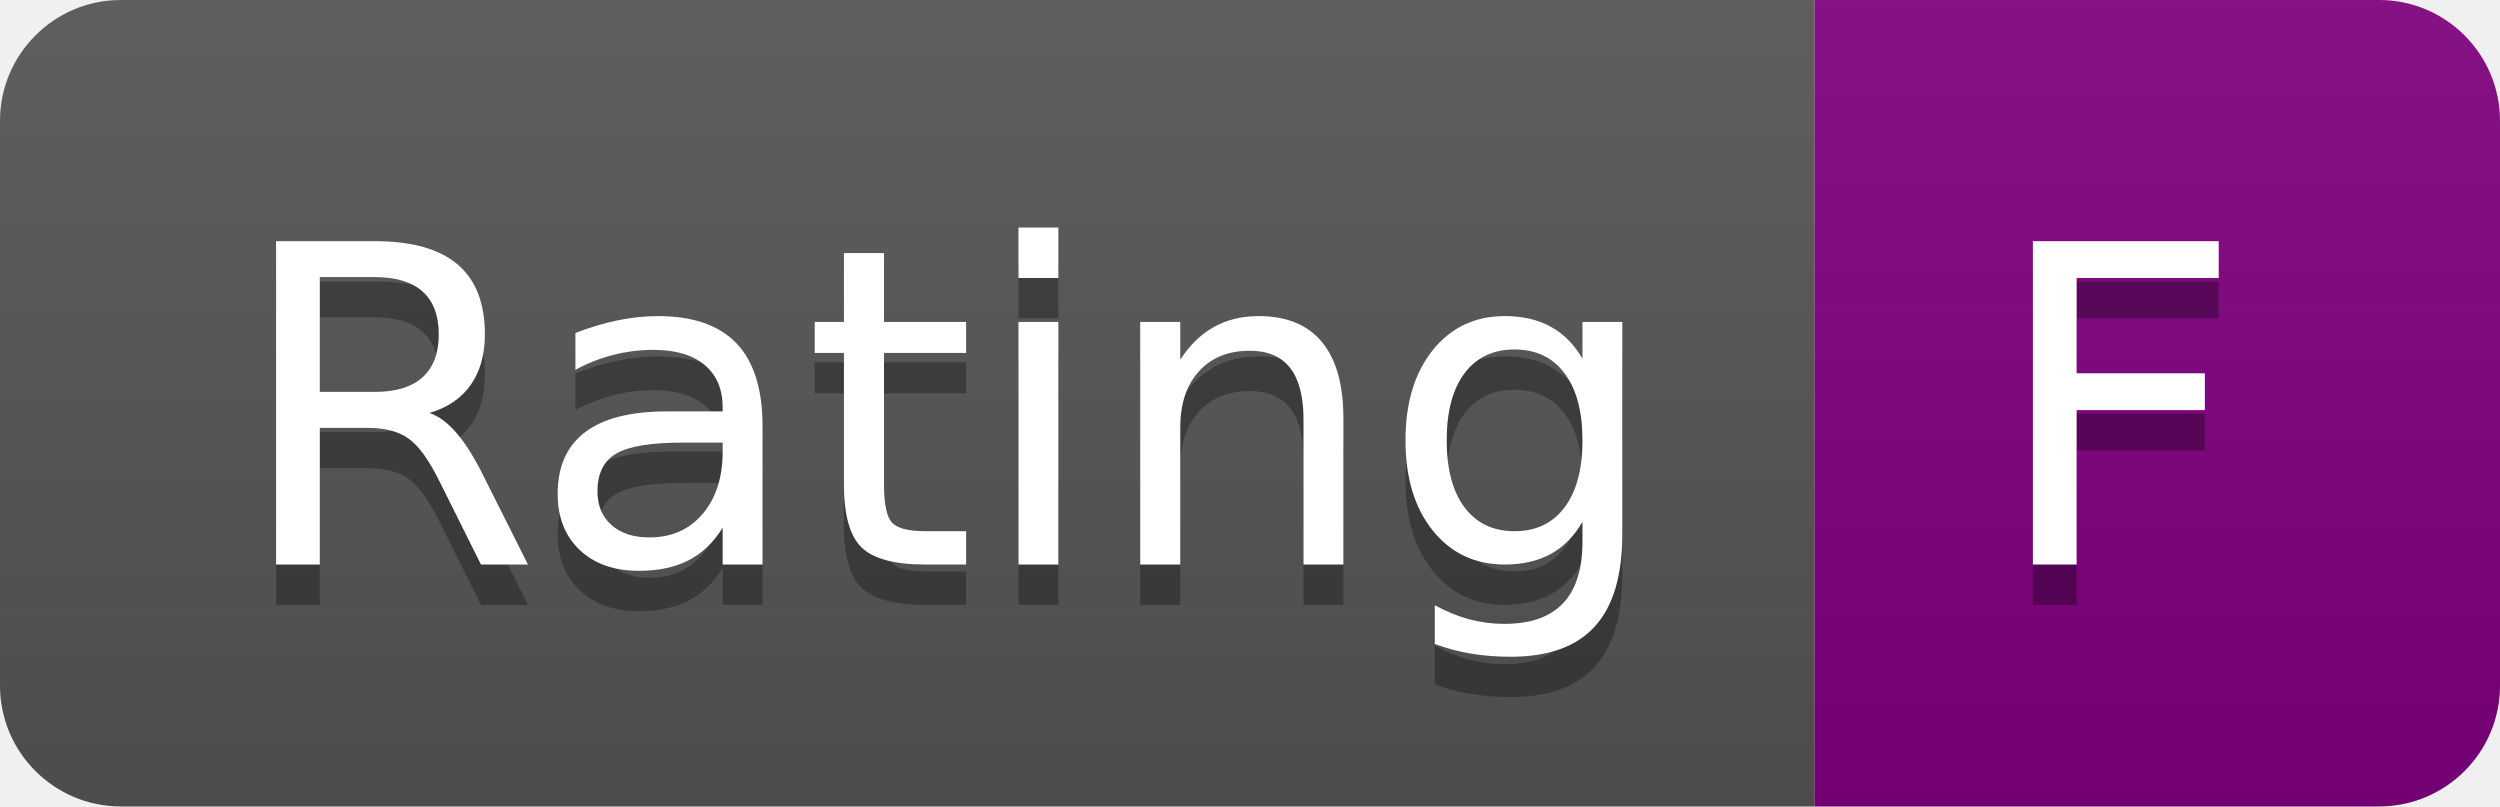
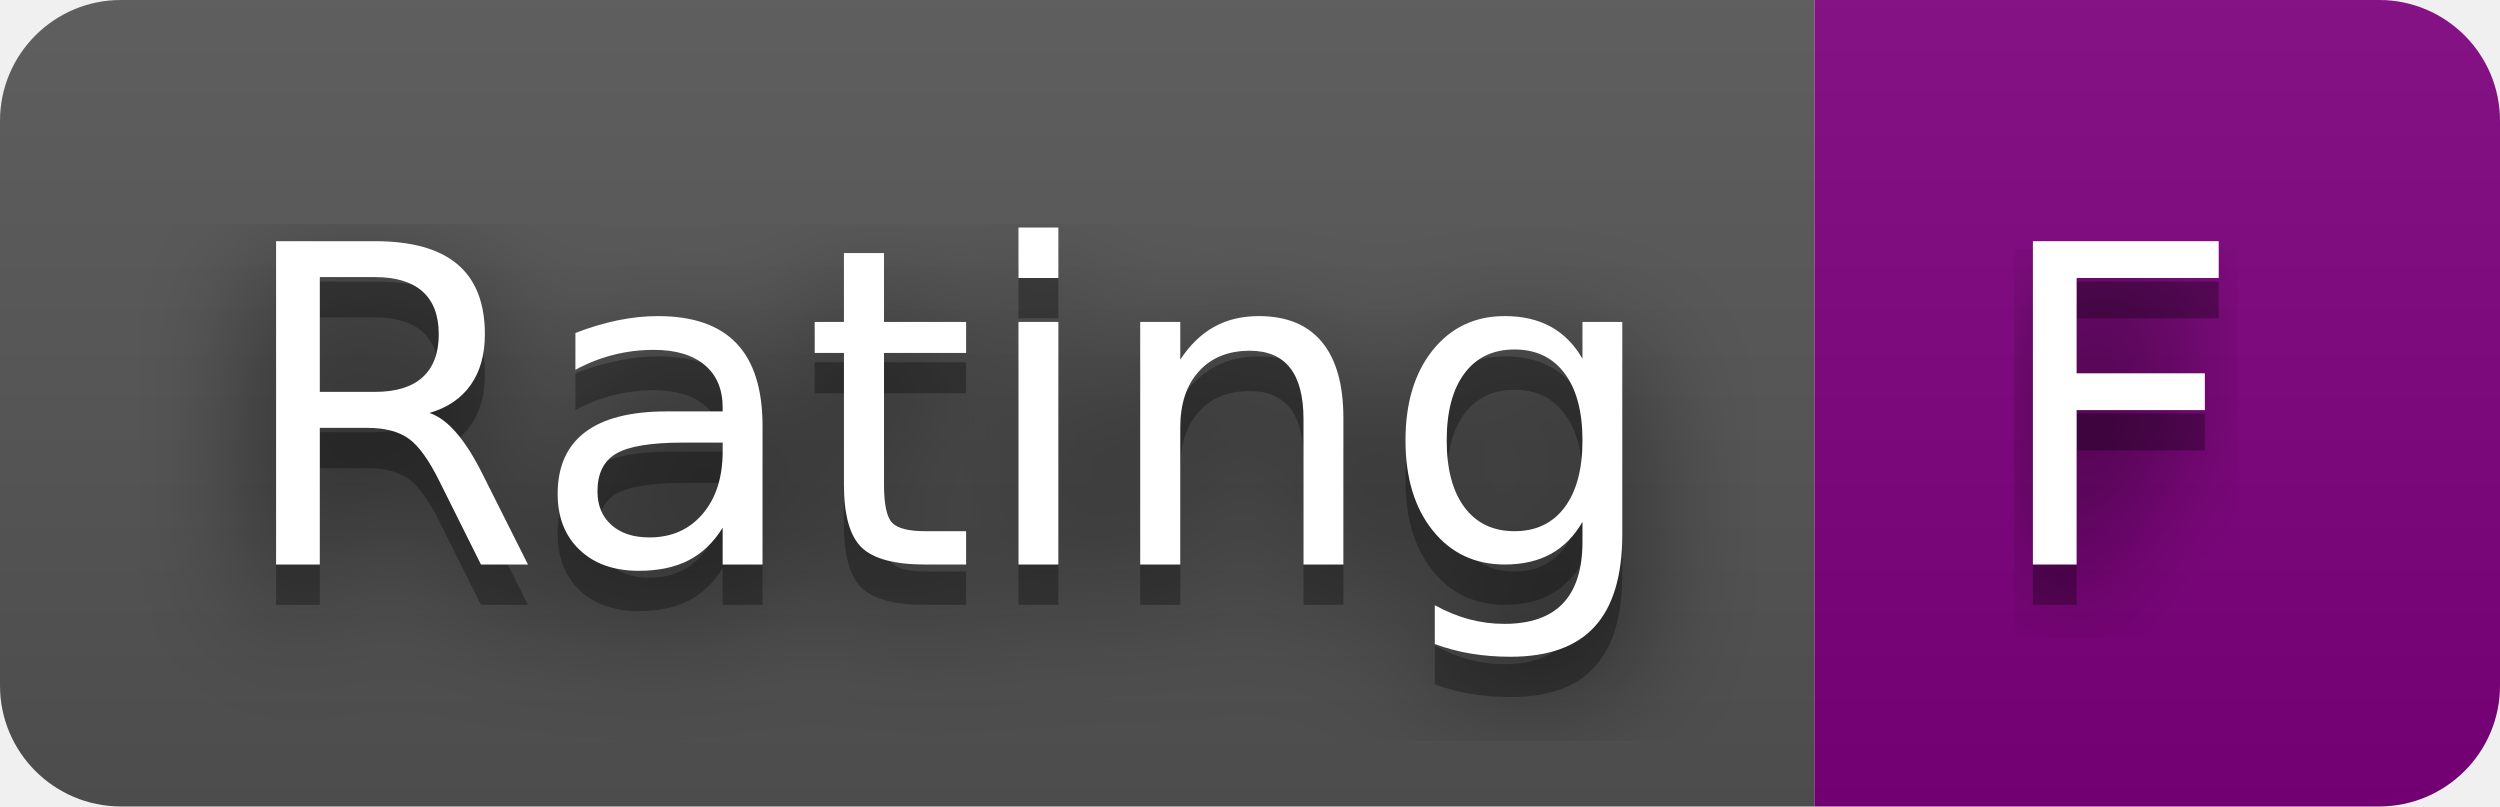
<svg xmlns="http://www.w3.org/2000/svg" width="62" height="20" role="img" aria-label="Rating: F">
+   <filter id="blur">
+     <feGaussianBlur stdDeviation="16" />
+   </filter>
  <linearGradient id="s" x2="0" y2="100%">
    <stop offset="0" stop-color="#bbb" stop-opacity=".1" />
    <stop offset="1" stop-opacity=".1" />
  </linearGradient>
  <clipPath id="r">
-     <rect width="62" height="20" rx="3" fill="#fff" />
+     <rect width="62" height="20" rx="3" />
  </clipPath>
  <g clip-path="url(#r)">
    <rect width="45" height="20" fill="#555" />
    <rect x="45" width="17" height="20" fill="purple" />
    <rect width="62" height="20" fill="url(#s)" />
  </g>
  <g fill="#fff" text-anchor="middle" font-family="Verdana,Geneva,DejaVu Sans,sans-serif" text-rendering="geometricPrecision" font-size="110">
-     <text aria-hidden="true" x="235" y="150" fill="#010101" fill-opacity=".3" transform="scale(.1)" textLength="350">Rating</text>
-     <text x="235" y="140" transform="scale(.1)" fill="#fff" textLength="350">Rating</text>
-     <text aria-hidden="true" x="525" y="150" fill="#010101" fill-opacity=".3" transform="scale(.1)" textLength="70">F</text>
-     <text x="525" y="140" transform="scale(.1)" fill="#fff" textLength="70">F</text>
+     <g transform="scale(.1)">
+       <g aria-hidden="true" fill="#010101">
+         <text x="235" y="150" fill-opacity=".8" filter="url(#blur)" textLength="350">Rating</text>
+         <text x="235" y="150" fill-opacity=".3" textLength="350">Rating</text>
+       </g>
+       <text x="235" y="140" textLength="350">Rating</text>
+     </g>
+     <g transform="scale(.1)">
+       <g aria-hidden="true" fill="#010101">
+         <text x="525" y="150" fill-opacity=".8" filter="url(#blur)" textLength="70">F</text>
+         <text x="525" y="150" fill-opacity=".3" textLength="70">F</text>
+       </g>
+       <text x="525" y="140" textLength="70">F</text>
+     </g>
  </g>
</svg>
